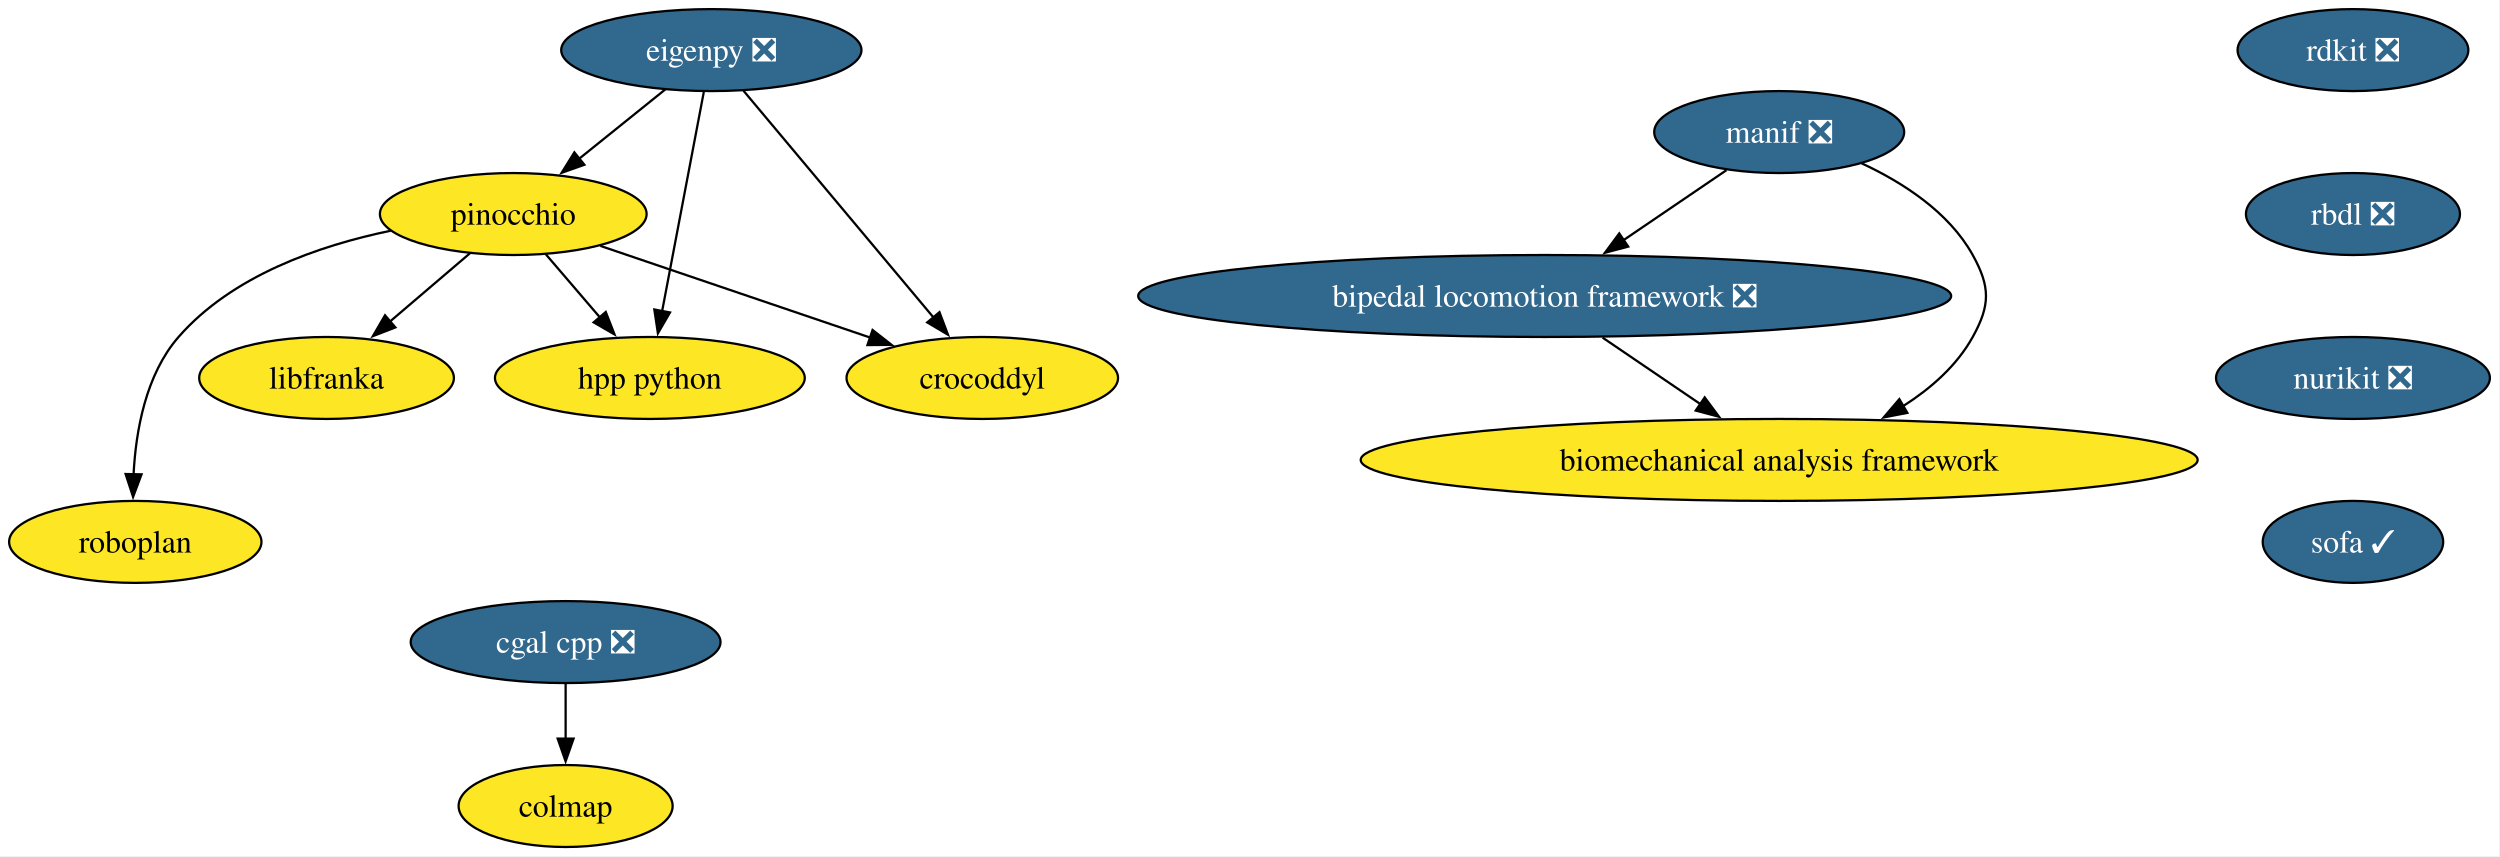
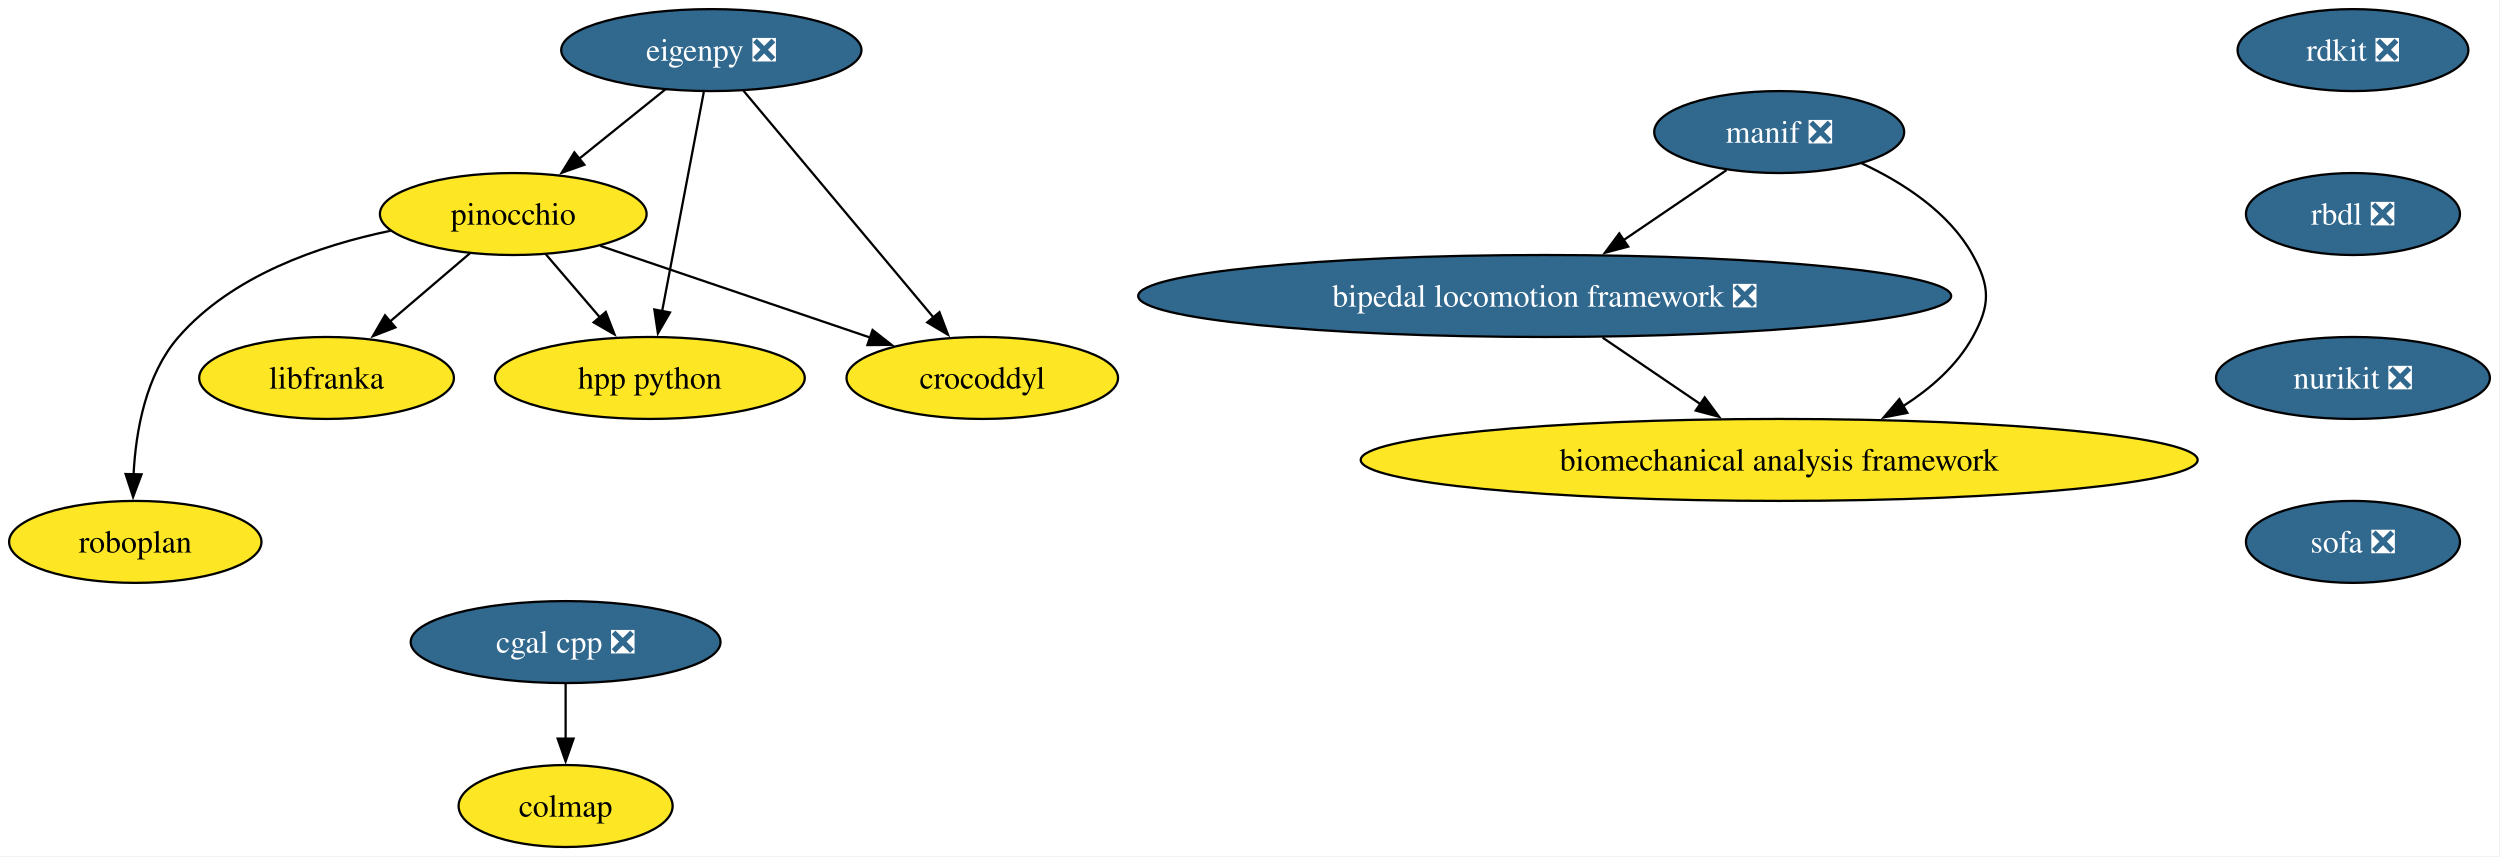
<svg xmlns="http://www.w3.org/2000/svg" xmlns:xlink="http://www.w3.org/1999/xlink" width="1098pt" height="376pt" viewBox="0.00 0.00 1098.00 376.00">
  <g id="graph0" class="graph" transform="scale(1 1) rotate(0) translate(4 372)">
    <polygon fill="white" stroke="none" points="-4,4 -4,-372 1093.57,-372 1093.57,4 -4,4" />
    <g id="node1" class="node">
      <g id="a_node1">
        <a xlink:href="https://github.com/conda-forge/rdkit-feedstock/pull/216" xlink:title="rdkit ❎">
          <ellipse fill="#31688e" stroke="black" cx="1029.42" cy="-350" rx="50.68" ry="18" />
          <text xml:space="preserve" text-anchor="middle" x="1029.42" y="-345.32" font-family="Times,serif" font-size="14.00" fill="white">rdkit ❎</text>
        </a>
      </g>
    </g>
    <g id="node2" class="node">
      <g id="a_node2">
        <a xlink:href="https://github.com/conda-forge/rbdl-feedstock/pull/42" xlink:title="rbdl ❎">
          <ellipse fill="#31688e" stroke="black" cx="1029.42" cy="-278" rx="47" ry="18" />
          <text xml:space="preserve" text-anchor="middle" x="1029.42" y="-273.32" font-family="Times,serif" font-size="14.00" fill="white">rbdl ❎</text>
        </a>
      </g>
    </g>
    <g id="node5" class="node">
      <g id="a_node5">
        <a xlink:href="https://github.com/conda-forge/nurikit-feedstock/pull/18" xlink:title="nurikit ❎">
          <ellipse fill="#31688e" stroke="black" cx="1029.42" cy="-206" rx="60.15" ry="18" />
          <text xml:space="preserve" text-anchor="middle" x="1029.42" y="-201.33" font-family="Times,serif" font-size="14.00" fill="white">nurikit ❎</text>
        </a>
      </g>
    </g>
    <g id="node3" class="node">
      <g id="a_node3">
        <a xlink:href="https://github.com/conda-forge/cgal-cpp-feedstock/pull/48" xlink:title="cgal cpp ❎">
          <ellipse fill="#31688e" stroke="black" cx="244.42" cy="-90" rx="68.04" ry="18" />
          <text xml:space="preserve" text-anchor="middle" x="244.42" y="-85.33" font-family="Times,serif" font-size="14.00" fill="white">cgal cpp ❎</text>
        </a>
      </g>
    </g>
    <g id="node4" class="node">
      <g id="a_node4">
        <a xlink:href="https://github.com/conda-forge/colmap-feedstock" xlink:title="colmap">
          <ellipse fill="#fde725" stroke="black" cx="244.42" cy="-18" rx="47" ry="18" />
          <text xml:space="preserve" text-anchor="middle" x="244.42" y="-13.32" font-family="Times,serif" font-size="14.00">colmap</text>
        </a>
      </g>
    </g>
    <g id="edge2" class="edge">
      <path fill="none" stroke="black" d="M244.42,-71.7C244.42,-64.41 244.42,-55.73 244.42,-47.54" />
      <polygon fill="black" stroke="black" points="247.92,-47.62 244.42,-37.62 240.92,-47.62 247.92,-47.62" />
    </g>
    <g id="node15" class="node">
      <g id="a_node15">
-         <a xlink:href="https://github.com/conda-forge/sofa-feedstock/pull/10" xlink:title="sofa ✓">
-           <ellipse fill="#31688e" stroke="black" cx="1029.42" cy="-134" rx="39.63" ry="18" />
-           <text xml:space="preserve" text-anchor="middle" x="1029.42" y="-129.32" font-family="Times,serif" font-size="14.00" fill="white">sofa ✓</text>
+         <a xlink:href="https://github.com/conda-forge/sofa-feedstock/pull/10" xlink:title="sofa ❎">
+           <ellipse fill="#31688e" stroke="black" cx="1029.42" cy="-134" rx="47" ry="18" />
+           <text xml:space="preserve" text-anchor="middle" x="1029.42" y="-129.32" font-family="Times,serif" font-size="14.00" fill="white">sofa ❎</text>
        </a>
      </g>
    </g>
    <g id="node6" class="node">
      <g id="a_node6">
        <a xlink:href="https://github.com/conda-forge/eigenpy-feedstock/pull/184" xlink:title="eigenpy ❎">
          <ellipse fill="#31688e" stroke="black" cx="308.42" cy="-350" rx="65.94" ry="18" />
          <text xml:space="preserve" text-anchor="middle" x="308.42" y="-345.32" font-family="Times,serif" font-size="14.00" fill="white">eigenpy ❎</text>
        </a>
      </g>
    </g>
    <g id="node7" class="node">
      <g id="a_node7">
        <a xlink:href="https://github.com/conda-forge/pinocchio-feedstock" xlink:title="pinocchio">
          <ellipse fill="#fde725" stroke="black" cx="221.42" cy="-278" rx="58.57" ry="18" />
          <text xml:space="preserve" text-anchor="middle" x="221.42" y="-273.32" font-family="Times,serif" font-size="14.00">pinocchio</text>
        </a>
      </g>
    </g>
    <g id="edge4" class="edge">
      <path fill="none" stroke="black" d="M288.24,-332.76C276.93,-323.66 262.63,-312.16 250.17,-302.13" />
      <polygon fill="black" stroke="black" points="252.65,-299.64 242.67,-296.1 248.26,-305.09 252.65,-299.64" />
    </g>
    <g id="node8" class="node">
      <g id="a_node8">
        <a xlink:href="https://github.com/conda-forge/crocoddyl-feedstock" xlink:title="crocoddyl">
          <ellipse fill="#fde725" stroke="black" cx="427.42" cy="-206" rx="59.63" ry="18" />
          <text xml:space="preserve" text-anchor="middle" x="427.42" y="-201.33" font-family="Times,serif" font-size="14.00">crocoddyl</text>
        </a>
      </g>
    </g>
    <g id="edge5" class="edge">
      <path fill="none" stroke="black" d="M322.54,-332.15C343.2,-307.49 381.85,-261.37 406.02,-232.53" />
      <polygon fill="black" stroke="black" points="408.61,-234.9 412.35,-224.99 403.24,-230.4 408.61,-234.9" />
    </g>
    <g id="node9" class="node">
      <g id="a_node9">
        <a xlink:href="https://github.com/conda-forge/hpp-python-feedstock" xlink:title="hpp python">
          <ellipse fill="#fde725" stroke="black" cx="281.42" cy="-206" rx="68.04" ry="18" />
          <text xml:space="preserve" text-anchor="middle" x="281.42" y="-201.33" font-family="Times,serif" font-size="14.00">hpp python</text>
        </a>
      </g>
    </g>
    <g id="edge6" class="edge">
      <path fill="none" stroke="black" d="M305.11,-331.59C300.55,-307.61 292.28,-264.14 286.82,-235.42" />
      <polygon fill="black" stroke="black" points="290.26,-234.77 284.95,-225.6 283.38,-236.08 290.26,-234.77" />
    </g>
    <g id="edge7" class="edge">
      <path fill="none" stroke="black" d="M259.68,-264C293.11,-252.64 341.83,-236.08 378.16,-223.74" />
      <polygon fill="black" stroke="black" points="379.23,-227.07 387.58,-220.54 376.98,-220.44 379.23,-227.07" />
    </g>
    <g id="edge8" class="edge">
      <path fill="none" stroke="black" d="M235.64,-260.41C242.78,-252.08 251.59,-241.8 259.57,-232.49" />
      <polygon fill="black" stroke="black" points="262.05,-234.98 265.9,-225.11 256.73,-230.42 262.05,-234.98" />
    </g>
    <g id="node10" class="node">
      <g id="a_node10">
        <a xlink:href="https://github.com/conda-forge/libfranka-feedstock" xlink:title="libfranka">
          <ellipse fill="#fde725" stroke="black" cx="139.42" cy="-206" rx="55.94" ry="18" />
          <text xml:space="preserve" text-anchor="middle" x="139.42" y="-201.33" font-family="Times,serif" font-size="14.00">libfranka</text>
        </a>
      </g>
    </g>
    <g id="edge9" class="edge">
      <path fill="none" stroke="black" d="M202.4,-260.76C191.92,-251.82 178.72,-240.55 167.11,-230.64" />
      <polygon fill="black" stroke="black" points="169.65,-228.2 159.77,-224.37 165.1,-233.53 169.65,-228.2" />
    </g>
    <g id="node11" class="node">
      <g id="a_node11">
        <a xlink:href="https://github.com/conda-forge/roboplan-feedstock" xlink:title="roboplan">
          <ellipse fill="#fde725" stroke="black" cx="55.42" cy="-134" rx="55.42" ry="18" />
          <text xml:space="preserve" text-anchor="middle" x="55.42" y="-129.32" font-family="Times,serif" font-size="14.00">roboplan</text>
        </a>
      </g>
    </g>
    <g id="edge10" class="edge">
      <path fill="none" stroke="black" d="M167.58,-270.66C136.02,-264.13 97.88,-250.88 74.42,-224 60.03,-207.52 55.65,-182.83 54.66,-163.63" />
      <polygon fill="black" stroke="black" points="58.16,-163.67 54.45,-153.74 51.16,-163.81 58.16,-163.67" />
    </g>
    <g id="node12" class="node">
      <g id="a_node12">
        <a xlink:href="https://github.com/conda-forge/manif-feedstock/pull/57" xlink:title="manif ❎">
          <ellipse fill="#31688e" stroke="black" cx="777.42" cy="-314" rx="54.89" ry="18" />
          <text xml:space="preserve" text-anchor="middle" x="777.42" y="-309.32" font-family="Times,serif" font-size="14.00" fill="white">manif ❎</text>
        </a>
      </g>
    </g>
    <g id="node13" class="node">
      <g id="a_node13">
        <a xlink:href="https://github.com/conda-forge/bipedal-locomotion-framework-feedstock/pull/155" xlink:title="bipedal locomotion framework ❎">
          <ellipse fill="#31688e" stroke="black" cx="674.42" cy="-242" rx="178.53" ry="18" />
          <text xml:space="preserve" text-anchor="middle" x="674.42" y="-237.32" font-family="Times,serif" font-size="14.00" fill="white">bipedal locomotion framework ❎</text>
        </a>
      </g>
    </g>
    <g id="edge11" class="edge">
      <path fill="none" stroke="black" d="M754.3,-297.29C740.97,-288.23 723.95,-276.66 709.05,-266.53" />
      <polygon fill="black" stroke="black" points="711.11,-263.7 700.87,-260.98 707.18,-269.49 711.11,-263.7" />
    </g>
    <g id="node14" class="node">
      <g id="a_node14">
        <a xlink:href="https://github.com/conda-forge/biomechanical-analysis-framework-feedstock" xlink:title="biomechanical analysis framework">
          <ellipse fill="#fde725" stroke="black" cx="777.42" cy="-170" rx="183.79" ry="18" />
          <text xml:space="preserve" text-anchor="middle" x="777.42" y="-165.32" font-family="Times,serif" font-size="14.00">biomechanical analysis framework</text>
        </a>
      </g>
    </g>
    <g id="edge12" class="edge">
      <path fill="none" stroke="black" d="M813.56,-300.3C831.69,-291.88 851.95,-278.86 862.42,-260 870.18,-246.01 870.18,-237.99 862.42,-224 855.43,-211.4 844.06,-201.41 831.88,-193.65" />
      <polygon fill="black" stroke="black" points="833.71,-190.67 823.31,-188.66 830.19,-196.72 833.71,-190.67" />
    </g>
    <g id="edge13" class="edge">
      <path fill="none" stroke="black" d="M699.88,-223.7C712.85,-214.88 728.81,-204.03 742.88,-194.47" />
      <polygon fill="black" stroke="black" points="744.7,-197.47 751,-188.96 740.76,-191.68 744.7,-197.47" />
    </g>
  </g>
</svg>
